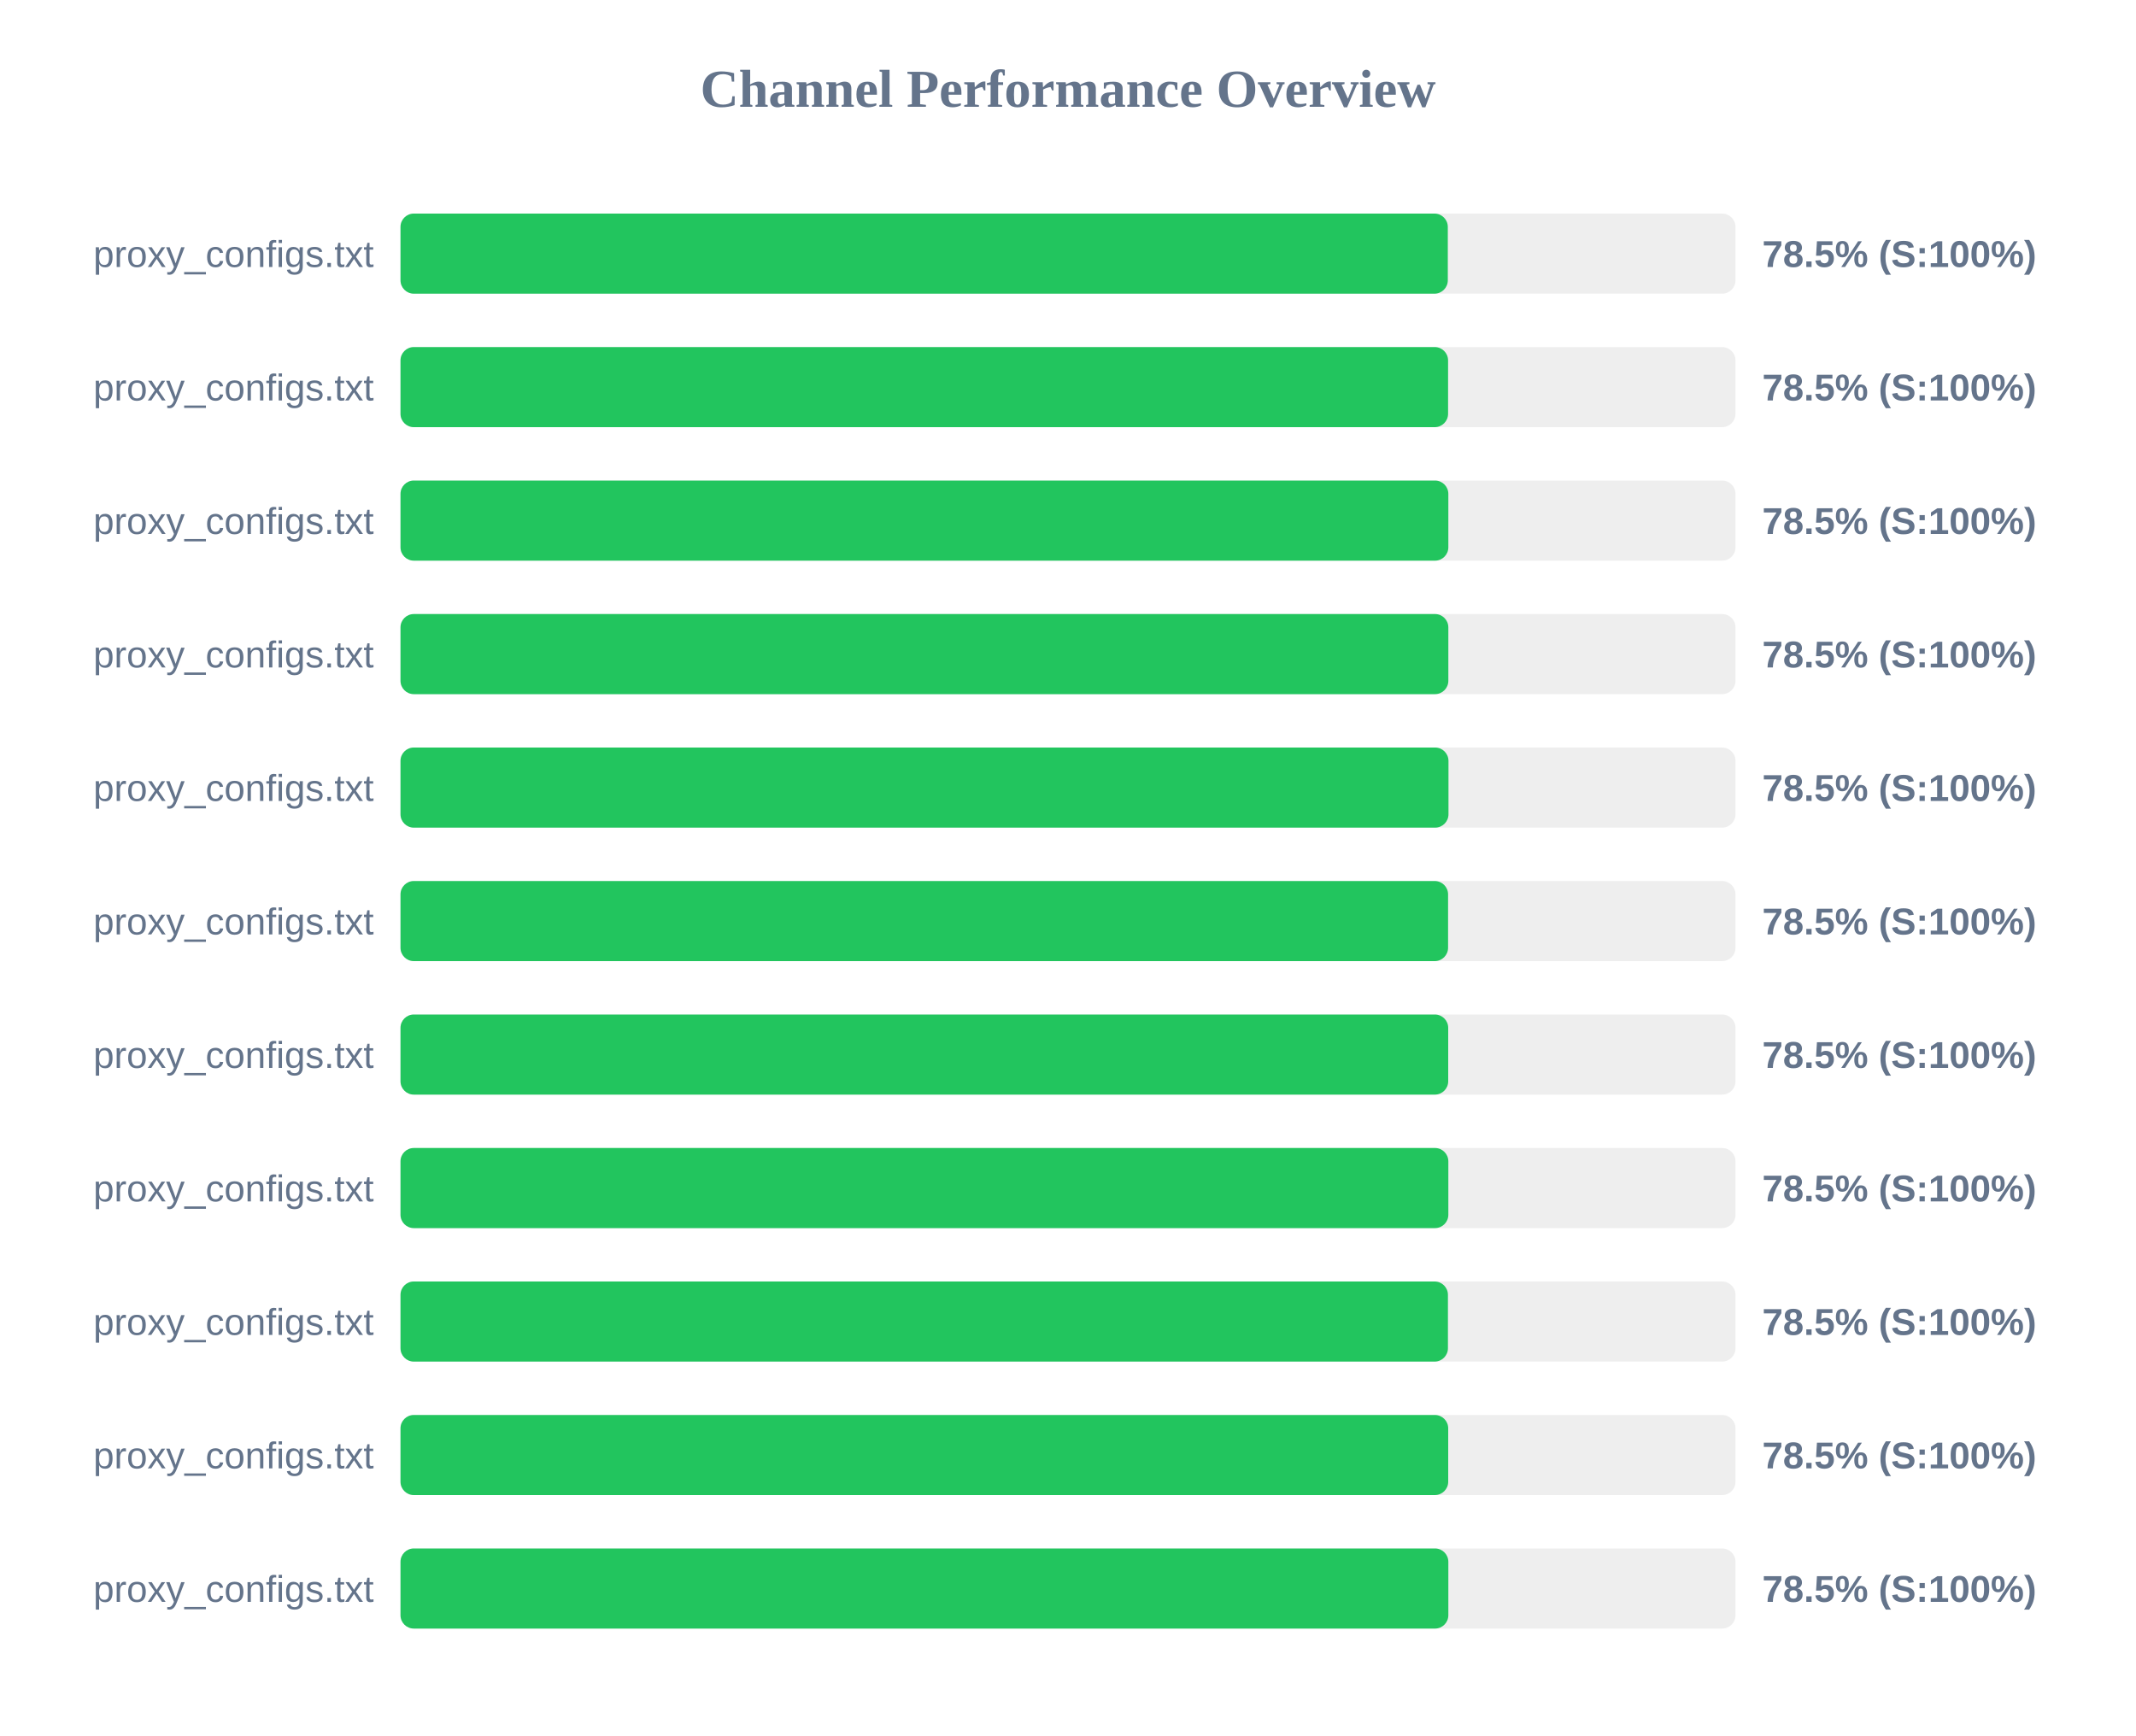
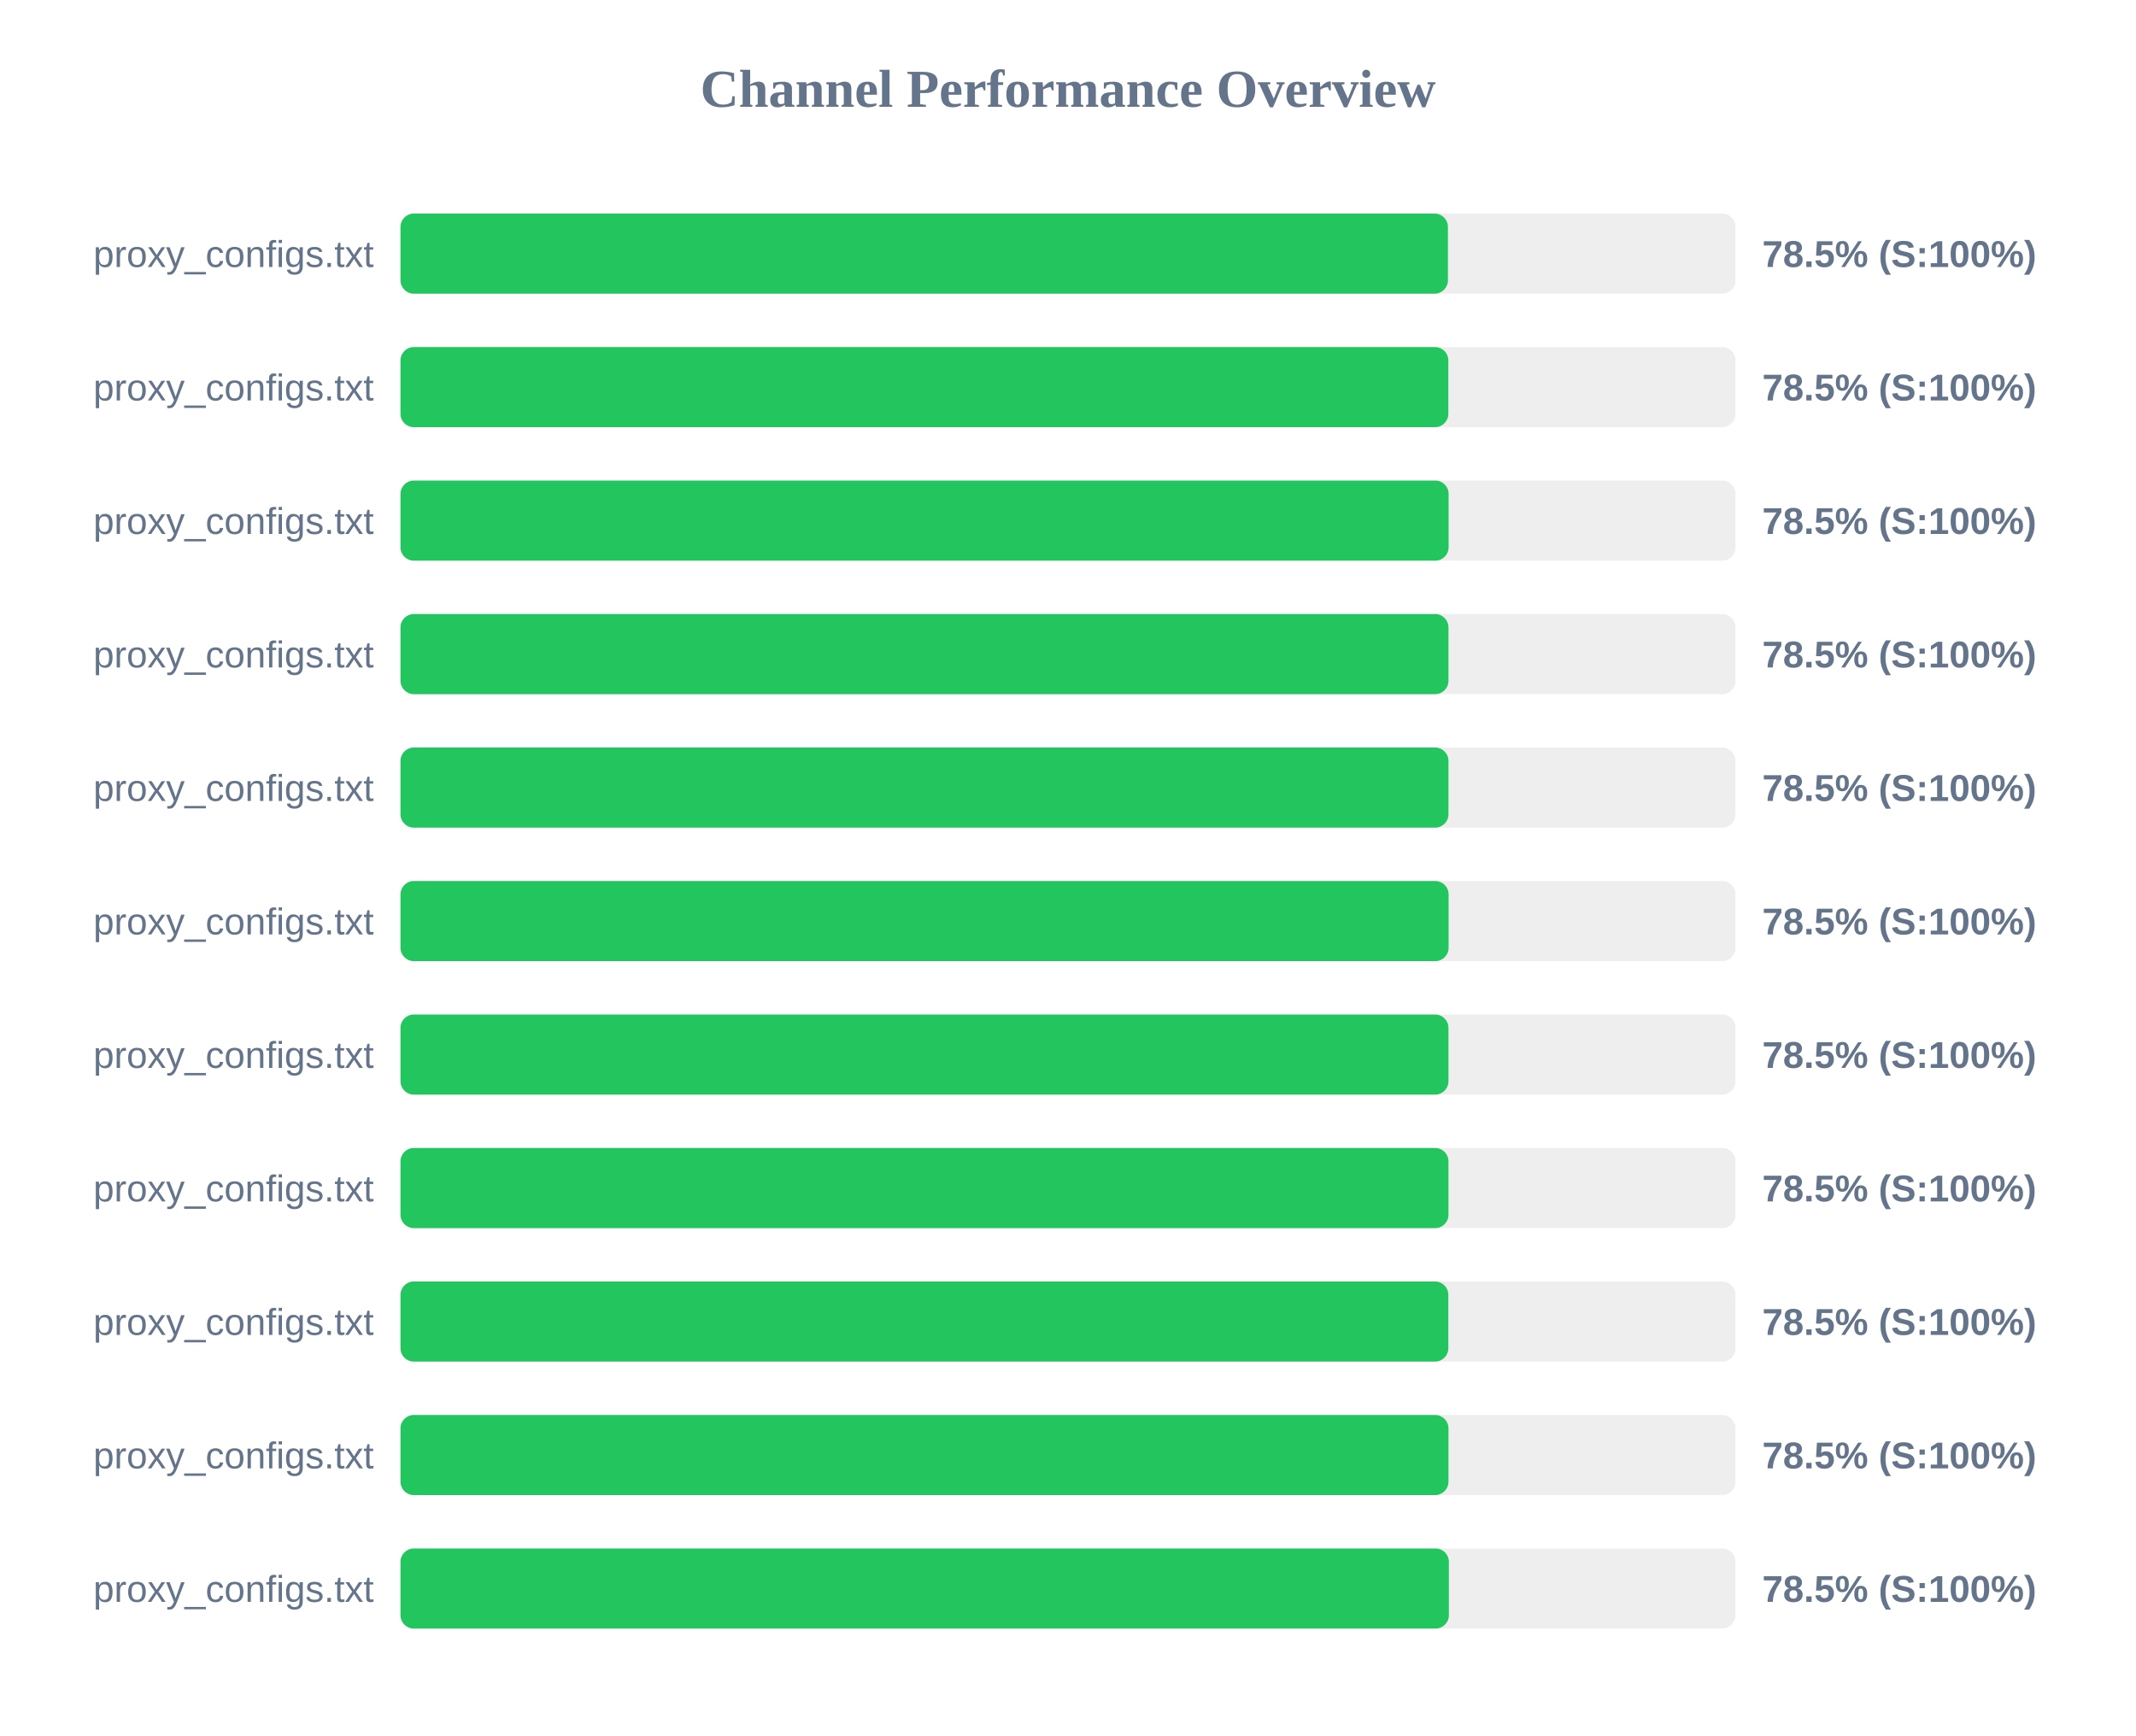
<svg xmlns="http://www.w3.org/2000/svg" width="800" height="650" version="1.1">
  <style>
        .row { font: 14px Arial; fill: #64748b; }
        .score { font: bold 14px Arial; fill: #64748b; }
    </style>
  <text x="400" y="40" text-anchor="middle" font-size="20px" font-weight="bold" fill="#64748b">Channel Performance Overview</text>
  <rect x="150" y="80" width="500" height="30" fill="#eee" rx="5" />
-   <rect x="150" y="80" width="392.25" height="30" fill="#22c55e" rx="5" />
+   <rect x="150" y="80" width="392.3" height="30" fill="#22c55e" rx="5" />
  <text x="140" y="100" text-anchor="end" class="row">proxy_configs.txt</text>
  <text x="660" y="100" text-anchor="start" class="score">78.5% (S:100%)</text>
  <rect x="150" y="130" width="500" height="30" fill="#eee" rx="5" />
-   <rect x="150" y="130" width="392.35" height="30" fill="#22c55e" rx="5" />
+   <rect x="150" y="130" width="392.45" height="30" fill="#22c55e" rx="5" />
  <text x="140" y="150" text-anchor="end" class="row">proxy_configs.txt</text>
  <text x="660" y="150" text-anchor="start" class="score">78.5% (S:100%)</text>
  <rect x="150" y="180" width="500" height="30" fill="#eee" rx="5" />
-   <rect x="150" y="180" width="392.45" height="30" fill="#22c55e" rx="5" />
+   <rect x="150" y="180" width="392.55" height="30" fill="#22c55e" rx="5" />
  <text x="140" y="200" text-anchor="end" class="row">proxy_configs.txt</text>
  <text x="660" y="200" text-anchor="start" class="score">78.5% (S:100%)</text>
  <rect x="150" y="230" width="500" height="30" fill="#eee" rx="5" />
-   <rect x="150" y="230" width="392.45" height="30" fill="#22c55e" rx="5" />
+   <rect x="150" y="230" width="392.5" height="30" fill="#22c55e" rx="5" />
  <text x="140" y="250" text-anchor="end" class="row">proxy_configs.txt</text>
  <text x="660" y="250" text-anchor="start" class="score">78.5% (S:100%)</text>
  <rect x="150" y="280" width="500" height="30" fill="#eee" rx="5" />
  <rect x="150" y="280" width="392.5" height="30" fill="#22c55e" rx="5" />
  <text x="140" y="300" text-anchor="end" class="row">proxy_configs.txt</text>
  <text x="660" y="300" text-anchor="start" class="score">78.5% (S:100%)</text>
  <rect x="150" y="330" width="500" height="30" fill="#eee" rx="5" />
-   <rect x="150" y="330" width="392.35" height="30" fill="#22c55e" rx="5" />
+   <rect x="150" y="330" width="392.55" height="30" fill="#22c55e" rx="5" />
  <text x="140" y="350" text-anchor="end" class="row">proxy_configs.txt</text>
  <text x="660" y="350" text-anchor="start" class="score">78.5% (S:100%)</text>
  <rect x="150" y="380" width="500" height="30" fill="#eee" rx="5" />
-   <rect x="150" y="380" width="392.4" height="30" fill="#22c55e" rx="5" />
+   <rect x="150" y="380" width="392.5" height="30" fill="#22c55e" rx="5" />
  <text x="140" y="400" text-anchor="end" class="row">proxy_configs.txt</text>
  <text x="660" y="400" text-anchor="start" class="score">78.5% (S:100%)</text>
  <rect x="150" y="430" width="500" height="30" fill="#eee" rx="5" />
-   <rect x="150" y="430" width="392.45" height="30" fill="#22c55e" rx="5" />
+   <rect x="150" y="430" width="392.5" height="30" fill="#22c55e" rx="5" />
  <text x="140" y="450" text-anchor="end" class="row">proxy_configs.txt</text>
  <text x="660" y="450" text-anchor="start" class="score">78.5% (S:100%)</text>
  <rect x="150" y="480" width="500" height="30" fill="#eee" rx="5" />
-   <rect x="150" y="480" width="392.3" height="30" fill="#22c55e" rx="5" />
+   <rect x="150" y="480" width="392.45" height="30" fill="#22c55e" rx="5" />
  <text x="140" y="500" text-anchor="end" class="row">proxy_configs.txt</text>
  <text x="660" y="500" text-anchor="start" class="score">78.5% (S:100%)</text>
  <rect x="150" y="530" width="500" height="30" fill="#eee" rx="5" />
-   <rect x="150" y="530" width="392.4" height="30" fill="#22c55e" rx="5" />
+   <rect x="150" y="530" width="392.5" height="30" fill="#22c55e" rx="5" />
  <text x="140" y="550" text-anchor="end" class="row">proxy_configs.txt</text>
  <text x="660" y="550" text-anchor="start" class="score">78.5% (S:100%)</text>
  <rect x="150" y="580" width="500" height="30" fill="#eee" rx="5" />
-   <rect x="150" y="580" width="392.45" height="30" fill="#22c55e" rx="5" />
+   <rect x="150" y="580" width="392.65" height="30" fill="#22c55e" rx="5" />
  <text x="140" y="600" text-anchor="end" class="row">proxy_configs.txt</text>
  <text x="660" y="600" text-anchor="start" class="score">78.5% (S:100%)</text>
</svg>
